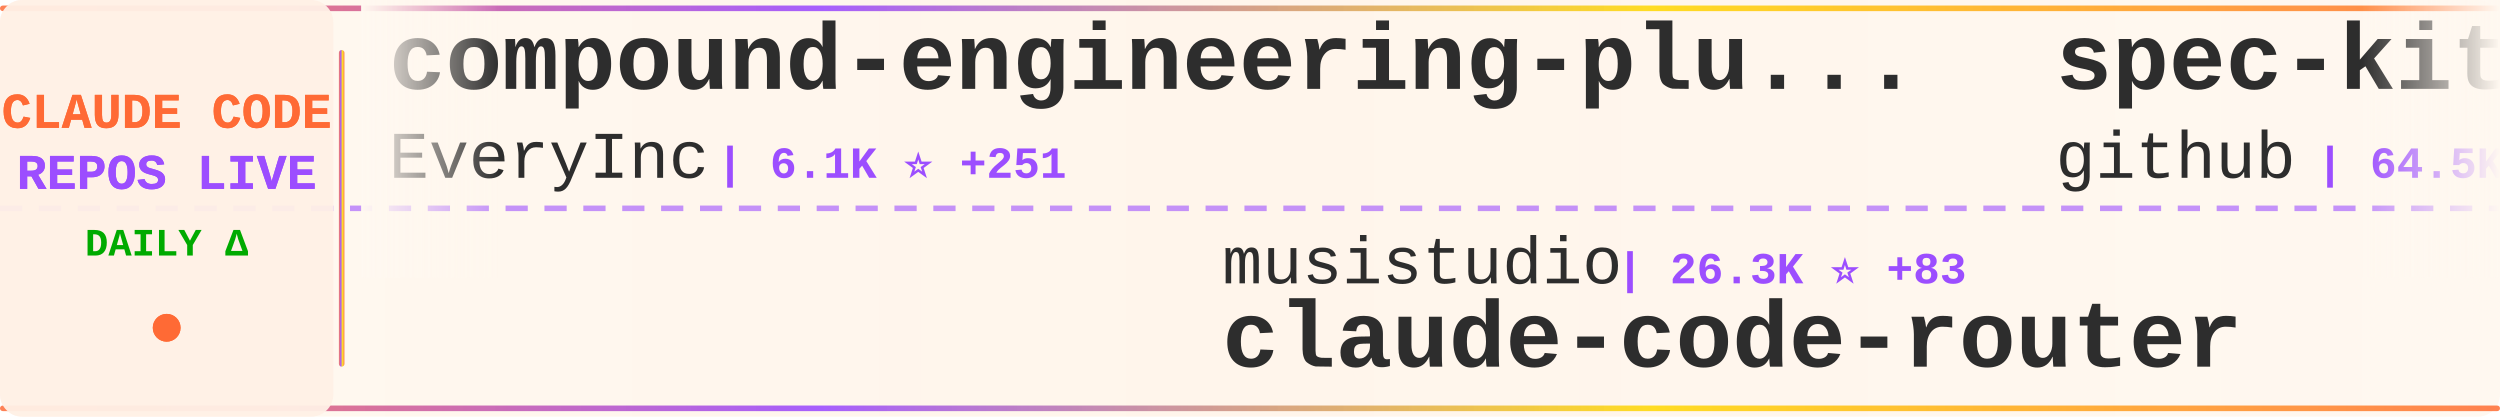
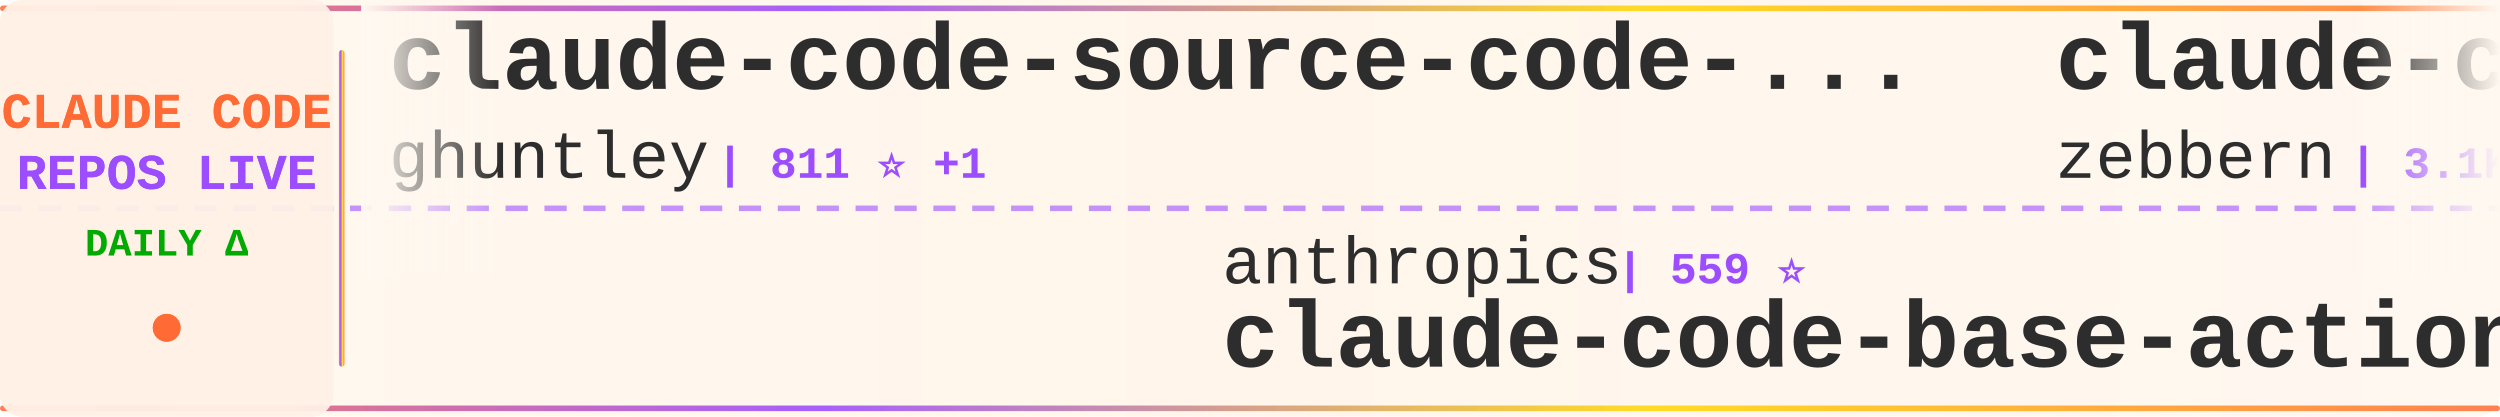
<svg xmlns="http://www.w3.org/2000/svg" width="900" height="150">
  <defs>
    <linearGradient id="tickerBg" x1="0%" y1="0%" x2="100%" y2="0%">
      <stop offset="0%" style="stop-color:#fff8f0;stop-opacity:0.98" />
      <stop offset="50%" style="stop-color:#fff5eb;stop-opacity:1" />
      <stop offset="100%" style="stop-color:#fff8f0;stop-opacity:0.98" />
    </linearGradient>
    <linearGradient id="borderGrad" x1="0%" y1="0%" x2="100%" y2="0%">
      <stop offset="0%" style="stop-color:#FF6B35;stop-opacity:0.85">
        <animate attributeName="stop-opacity" values="0.85;1;0.85" dur="2s" repeatCount="indefinite" />
      </stop>
      <stop offset="33%" style="stop-color:#9C4EFF;stop-opacity:0.9">
        <animate attributeName="stop-opacity" values="0.9;1;0.9" dur="2.2s" repeatCount="indefinite" />
      </stop>
      <stop offset="66%" style="stop-color:#FFD700;stop-opacity:0.85">
        <animate attributeName="stop-opacity" values="0.85;1;0.85" dur="1.8s" repeatCount="indefinite" />
      </stop>
      <stop offset="100%" style="stop-color:#FF6B35;stop-opacity:0.85">
        <animate attributeName="stop-opacity" values="0.85;1;0.85" dur="2s" repeatCount="indefinite" />
      </stop>
    </linearGradient>
    <filter id="textGlow">
      <feGaussianBlur stdDeviation="0.15" result="coloredBlur" />
      <feMerge>
        <feMergeNode in="coloredBlur" />
        <feMergeNode in="SourceGraphic" />
      </feMerge>
    </filter>
    <filter id="metricGlow">
      <feGaussianBlur stdDeviation="0.2" result="coloredBlur" />
      <feMerge>
        <feMergeNode in="coloredBlur" />
        <feMergeNode in="SourceGraphic" />
      </feMerge>
    </filter>
    <linearGradient id="leftFade" x1="0%" y1="0%" x2="100%" y2="0%">
      <stop offset="0%" style="stop-color:#fff8f0;stop-opacity:1" />
      <stop offset="100%" style="stop-color:#fff8f0;stop-opacity:0" />
    </linearGradient>
    <linearGradient id="rightFade" x1="0%" y1="0%" x2="100%" y2="0%">
      <stop offset="0%" style="stop-color:#fff8f0;stop-opacity:0" />
      <stop offset="100%" style="stop-color:#fff8f0;stop-opacity:1" />
    </linearGradient>
  </defs>
  <rect width="900" height="150" fill="url(#tickerBg)" rx="8" />
  <rect x="0" y="2" width="900" height="2" fill="url(#borderGrad)" rx="1" />
  <rect x="0" y="146" width="900" height="2" fill="url(#borderGrad)" rx="1" />
  <line x1="0" y1="75" x2="900" y2="75" stroke="#9C4EFF" stroke-width="2" stroke-dasharray="8 6" opacity="0.6" />
  <rect x="0" y="0" width="120" height="150" fill="#fff0e6" opacity="0.95" rx="8" />
  <text x="60" y="46" font-family="'Courier New', monospace" font-size="18" font-weight="bold" fill="#FF6B35" text-anchor="middle" filter="url(#textGlow)">
    CLAUDE CODE
  </text>
  <text x="60" y="68" font-family="'Courier New', monospace" font-size="18" font-weight="bold" fill="#9C4EFF" text-anchor="middle" filter="url(#textGlow)">
    REPOS LIVE
  </text>
  <text x="60" y="92" font-family="'Courier New', monospace" font-size="14" font-weight="bold" fill="#00aa00" text-anchor="middle">
    DAILY Δ
  </text>
  <circle cx="60" cy="118" r="5" fill="#FF6B35" filter="url(#metricGlow)">
    <animate attributeName="r" values="4;6;4" dur="1.5s" repeatCount="indefinite" />
    <animate attributeName="opacity" values="0.6;1;0.6" dur="1.5s" repeatCount="indefinite" />
  </circle>
  <rect x="122" y="18" width="2" height="114" fill="url(#borderGrad)" rx="1" />
  <clipPath id="tickerClip">
    <rect x="130" y="0" width="770" height="150" />
  </clipPath>
  <g clip-path="url(#tickerClip)">
    <g id="tickerItems">
      <animateTransform attributeName="transform" attributeType="XML" type="translate" from="0 0" to="-3000 0" dur="54s" repeatCount="indefinite" />
      <g transform="translate(0, 0)">
-         <text x="140" y="32" font-family="'Courier New', monospace" font-size="34" font-weight="bold" fill="#2d2d2d">compound-engineering-plu...</text>
-         <text x="140" y="64" font-family="'Courier New', monospace" font-size="24" font-weight="normal" fill="#2d2d2d" opacity="1.0">EveryInc</text>
-         <text x="258" y="64" font-family="'Courier New', monospace" font-size="16" font-weight="bold" fill="#9C4EFF"> | 6.1K ⭐ +251</text>
+         <text x="140" y="32" font-family="'Courier New', monospace" font-size="34" font-weight="bold" fill="#2d2d2d">claude-code-source-code-...</text>
+         <text x="140" y="64" font-family="'Courier New', monospace" font-size="24" font-weight="normal" fill="#2d2d2d" opacity="1.0">ghuntley</text>
+         <text x="258" y="64" font-family="'Courier New', monospace" font-size="16" font-weight="bold" fill="#9C4EFF"> | 811 ⭐ +1</text>
      </g>
      <g transform="translate(300, 0)">
-         <text x="140" y="102" font-family="'Courier New', monospace" font-size="24" font-weight="normal" fill="#2d2d2d" opacity="1.0">musistudio</text>
-         <text x="282" y="102" font-family="'Courier New', monospace" font-size="16" font-weight="bold" fill="#9C4EFF"> | 26.3K ⭐ +83</text>
-         <text x="140" y="132" font-family="'Courier New', monospace" font-size="34" font-weight="bold" fill="#2d2d2d">claude-code-router</text>
+         <text x="140" y="102" font-family="'Courier New', monospace" font-size="24" font-weight="normal" fill="#2d2d2d" opacity="1.0">anthropics</text>
+         <text x="282" y="102" font-family="'Courier New', monospace" font-size="16" font-weight="bold" fill="#9C4EFF"> | 559 ⭐</text>
+         <text x="140" y="132" font-family="'Courier New', monospace" font-size="34" font-weight="bold" fill="#2d2d2d">claude-code-base-action</text>
      </g>
      <g transform="translate(600, 0)">
-         <text x="140" y="32" font-family="'Courier New', monospace" font-size="34" font-weight="bold" fill="#2d2d2d">spec-kit</text>
-         <text x="140" y="64" font-family="'Courier New', monospace" font-size="24" font-weight="normal" fill="#2d2d2d" opacity="1.0">github</text>
-         <text x="234" y="64" font-family="'Courier New', monospace" font-size="16" font-weight="bold" fill="#9C4EFF"> | 64.5K ⭐ +291</text>
+         <text x="140" y="32" font-family="'Courier New', monospace" font-size="34" font-weight="bold" fill="#2d2d2d">claude-code-guide</text>
+         <text x="140" y="64" font-family="'Courier New', monospace" font-size="24" font-weight="normal" fill="#2d2d2d" opacity="1.0">zebbern</text>
+         <text x="246" y="64" font-family="'Courier New', monospace" font-size="16" font-weight="bold" fill="#9C4EFF"> | 3.1K ⭐ +17</text>
      </g>
      <g transform="translate(900, 0)">
-         <text x="140" y="102" font-family="'Courier New', monospace" font-size="24" font-weight="normal" fill="#2d2d2d" opacity="1.0">timothywarner-org</text>
-         <text x="366" y="102" font-family="'Courier New', monospace" font-size="16" font-weight="bold" fill="#9C4EFF"> | 191 ⭐ +2</text>
-         <text x="140" y="132" font-family="'Courier New', monospace" font-size="34" font-weight="bold" fill="#2d2d2d">claude-code</text>
+         <text x="140" y="102" font-family="'Courier New', monospace" font-size="24" font-weight="normal" fill="#2d2d2d" opacity="1.0">anthropics</text>
+         <text x="282" y="102" font-family="'Courier New', monospace" font-size="16" font-weight="bold" fill="#9C4EFF"> | 50.6K ⭐ +1.6K</text>
+         <text x="140" y="132" font-family="'Courier New', monospace" font-size="34" font-weight="bold" fill="#2d2d2d">skills</text>
      </g>
      <g transform="translate(1200, 0)">
-         <text x="140" y="32" font-family="'Courier New', monospace" font-size="34" font-weight="bold" fill="#2d2d2d">Claudable</text>
-         <text x="140" y="64" font-family="'Courier New', monospace" font-size="24" font-weight="normal" fill="#2d2d2d" opacity="1.0">opactorai</text>
-         <text x="270" y="64" font-family="'Courier New', monospace" font-size="16" font-weight="bold" fill="#9C4EFF"> | 3.7K ⭐ +7</text>
+         <text x="140" y="32" font-family="'Courier New', monospace" font-size="34" font-weight="bold" fill="#2d2d2d">claude-code-guide</text>
+         <text x="140" y="64" font-family="'Courier New', monospace" font-size="24" font-weight="normal" fill="#2d2d2d" opacity="1.0">Cranot</text>
+         <text x="234" y="64" font-family="'Courier New', monospace" font-size="16" font-weight="bold" fill="#9C4EFF"> | 2.3K ⭐ +4</text>
      </g>
      <g transform="translate(1500, 0)">
-         <text x="140" y="102" font-family="'Courier New', monospace" font-size="24" font-weight="normal" fill="#2d2d2d" opacity="1.0">Cranot</text>
-         <text x="234" y="102" font-family="'Courier New', monospace" font-size="16" font-weight="bold" fill="#9C4EFF"> | 2.3K ⭐ +6</text>
-         <text x="140" y="132" font-family="'Courier New', monospace" font-size="34" font-weight="bold" fill="#2d2d2d">claude-code-guide</text>
+         <text x="140" y="102" font-family="'Courier New', monospace" font-size="24" font-weight="normal" fill="#2d2d2d" opacity="1.0">Yuyz0112</text>
+         <text x="258" y="102" font-family="'Courier New', monospace" font-size="16" font-weight="bold" fill="#9C4EFF"> | 2.0K ⭐ +11</text>
+         <text x="140" y="132" font-family="'Courier New', monospace" font-size="34" font-weight="bold" fill="#2d2d2d">claude-code-reverse</text>
      </g>
      <g transform="translate(1800, 0)">
-         <text x="140" y="32" font-family="'Courier New', monospace" font-size="34" font-weight="bold" fill="#2d2d2d">claude-code-demo</text>
-         <text x="140" y="64" font-family="'Courier New', monospace" font-size="24" font-weight="normal" fill="#2d2d2d" opacity="1.0">gurusup</text>
-         <text x="246" y="64" font-family="'Courier New', monospace" font-size="16" font-weight="bold" fill="#9C4EFF"> | 71 ⭐</text>
+         <text x="140" y="32" font-family="'Courier New', monospace" font-size="34" font-weight="bold" fill="#2d2d2d">zcf</text>
+         <text x="140" y="64" font-family="'Courier New', monospace" font-size="24" font-weight="normal" fill="#2d2d2d" opacity="1.0">UfoMiao</text>
+         <text x="246" y="64" font-family="'Courier New', monospace" font-size="16" font-weight="bold" fill="#9C4EFF"> | 5.3K ⭐ +13</text>
      </g>
      <g transform="translate(2100, 0)">
-         <text x="140" y="102" font-family="'Courier New', monospace" font-size="24" font-weight="normal" fill="#2d2d2d" opacity="1.0">code-yeongyu</text>
-         <text x="306" y="102" font-family="'Courier New', monospace" font-size="16" font-weight="bold" fill="#9C4EFF"> | 22.3K ⭐ +718</text>
-         <text x="140" y="132" font-family="'Courier New', monospace" font-size="34" font-weight="bold" fill="#2d2d2d">oh-my-opencode</text>
+         <text x="140" y="102" font-family="'Courier New', monospace" font-size="24" font-weight="normal" fill="#2d2d2d" opacity="1.0">1rgs</text>
+         <text x="210" y="102" font-family="'Courier New', monospace" font-size="16" font-weight="bold" fill="#9C4EFF"> | 2.9K ⭐ +5</text>
+         <text x="140" y="132" font-family="'Courier New', monospace" font-size="34" font-weight="bold" fill="#2d2d2d">claude-code-proxy</text>
      </g>
      <g transform="translate(2400, 0)">
-         <text x="140" y="32" font-family="'Courier New', monospace" font-size="34" font-weight="bold" fill="#2d2d2d">ClaudeCodeAgents</text>
-         <text x="140" y="64" font-family="'Courier New', monospace" font-size="24" font-weight="normal" fill="#2d2d2d" opacity="1.0">darcyegb</text>
-         <text x="258" y="64" font-family="'Courier New', monospace" font-size="16" font-weight="bold" fill="#9C4EFF"> | 487 ⭐ +1</text>
+         <text x="140" y="32" font-family="'Courier New', monospace" font-size="34" font-weight="bold" fill="#2d2d2d">Claude-Code-Usage-Monito...</text>
+         <text x="140" y="64" font-family="'Courier New', monospace" font-size="24" font-weight="normal" fill="#2d2d2d" opacity="1.0">Maciek-roboblog</text>
+         <text x="342" y="64" font-family="'Courier New', monospace" font-size="16" font-weight="bold" fill="#9C4EFF"> | 6.3K ⭐ +13</text>
      </g>
      <g transform="translate(2700, 0)">
        <text x="140" y="102" font-family="'Courier New', monospace" font-size="24" font-weight="normal" fill="#2d2d2d" opacity="1.0">anthropics</text>
-         <text x="282" y="102" font-family="'Courier New', monospace" font-size="16" font-weight="bold" fill="#9C4EFF"> | 1.2K ⭐ +7</text>
-         <text x="140" y="132" font-family="'Courier New', monospace" font-size="34" font-weight="bold" fill="#2d2d2d">claude-agent-sdk-demos</text>
+         <text x="282" y="102" font-family="'Courier New', monospace" font-size="16" font-weight="bold" fill="#9C4EFF"> | 59.7K ⭐ +400</text>
+         <text x="140" y="132" font-family="'Courier New', monospace" font-size="34" font-weight="bold" fill="#2d2d2d">claude-code</text>
      </g>
      <g transform="translate(3000, 0)">
-         <text x="140" y="32" font-family="'Courier New', monospace" font-size="34" font-weight="bold" fill="#2d2d2d">compound-engineering-plu...</text>
-         <text x="140" y="64" font-family="'Courier New', monospace" font-size="24" font-weight="normal" fill="#2d2d2d" opacity="1.0">EveryInc</text>
-         <text x="258" y="64" font-family="'Courier New', monospace" font-size="16" font-weight="bold" fill="#9C4EFF"> | 6.1K ⭐ +251</text>
+         <text x="140" y="32" font-family="'Courier New', monospace" font-size="34" font-weight="bold" fill="#2d2d2d">claude-code-source-code-...</text>
+         <text x="140" y="64" font-family="'Courier New', monospace" font-size="24" font-weight="normal" fill="#2d2d2d" opacity="1.0">ghuntley</text>
+         <text x="258" y="64" font-family="'Courier New', monospace" font-size="16" font-weight="bold" fill="#9C4EFF"> | 811 ⭐ +1</text>
      </g>
      <g transform="translate(3300, 0)">
-         <text x="140" y="102" font-family="'Courier New', monospace" font-size="24" font-weight="normal" fill="#2d2d2d" opacity="1.0">musistudio</text>
-         <text x="282" y="102" font-family="'Courier New', monospace" font-size="16" font-weight="bold" fill="#9C4EFF"> | 26.3K ⭐ +83</text>
-         <text x="140" y="132" font-family="'Courier New', monospace" font-size="34" font-weight="bold" fill="#2d2d2d">claude-code-router</text>
+         <text x="140" y="102" font-family="'Courier New', monospace" font-size="24" font-weight="normal" fill="#2d2d2d" opacity="1.0">anthropics</text>
+         <text x="282" y="102" font-family="'Courier New', monospace" font-size="16" font-weight="bold" fill="#9C4EFF"> | 559 ⭐</text>
+         <text x="140" y="132" font-family="'Courier New', monospace" font-size="34" font-weight="bold" fill="#2d2d2d">claude-code-base-action</text>
      </g>
      <g transform="translate(3600, 0)">
-         <text x="140" y="32" font-family="'Courier New', monospace" font-size="34" font-weight="bold" fill="#2d2d2d">spec-kit</text>
-         <text x="140" y="64" font-family="'Courier New', monospace" font-size="24" font-weight="normal" fill="#2d2d2d" opacity="1.0">github</text>
-         <text x="234" y="64" font-family="'Courier New', monospace" font-size="16" font-weight="bold" fill="#9C4EFF"> | 64.5K ⭐ +291</text>
+         <text x="140" y="32" font-family="'Courier New', monospace" font-size="34" font-weight="bold" fill="#2d2d2d">claude-code-guide</text>
+         <text x="140" y="64" font-family="'Courier New', monospace" font-size="24" font-weight="normal" fill="#2d2d2d" opacity="1.0">zebbern</text>
+         <text x="246" y="64" font-family="'Courier New', monospace" font-size="16" font-weight="bold" fill="#9C4EFF"> | 3.1K ⭐ +17</text>
      </g>
      <g transform="translate(3900, 0)">
-         <text x="140" y="102" font-family="'Courier New', monospace" font-size="24" font-weight="normal" fill="#2d2d2d" opacity="1.0">timothywarner-org</text>
-         <text x="366" y="102" font-family="'Courier New', monospace" font-size="16" font-weight="bold" fill="#9C4EFF"> | 191 ⭐ +2</text>
-         <text x="140" y="132" font-family="'Courier New', monospace" font-size="34" font-weight="bold" fill="#2d2d2d">claude-code</text>
+         <text x="140" y="102" font-family="'Courier New', monospace" font-size="24" font-weight="normal" fill="#2d2d2d" opacity="1.0">anthropics</text>
+         <text x="282" y="102" font-family="'Courier New', monospace" font-size="16" font-weight="bold" fill="#9C4EFF"> | 50.6K ⭐ +1.6K</text>
+         <text x="140" y="132" font-family="'Courier New', monospace" font-size="34" font-weight="bold" fill="#2d2d2d">skills</text>
      </g>
    </g>
  </g>
  <rect x="130" y="0" width="50" height="100" fill="url(#leftFade)" />
  <rect x="850" y="0" width="50" height="100" fill="url(#rightFade)" />
</svg>
